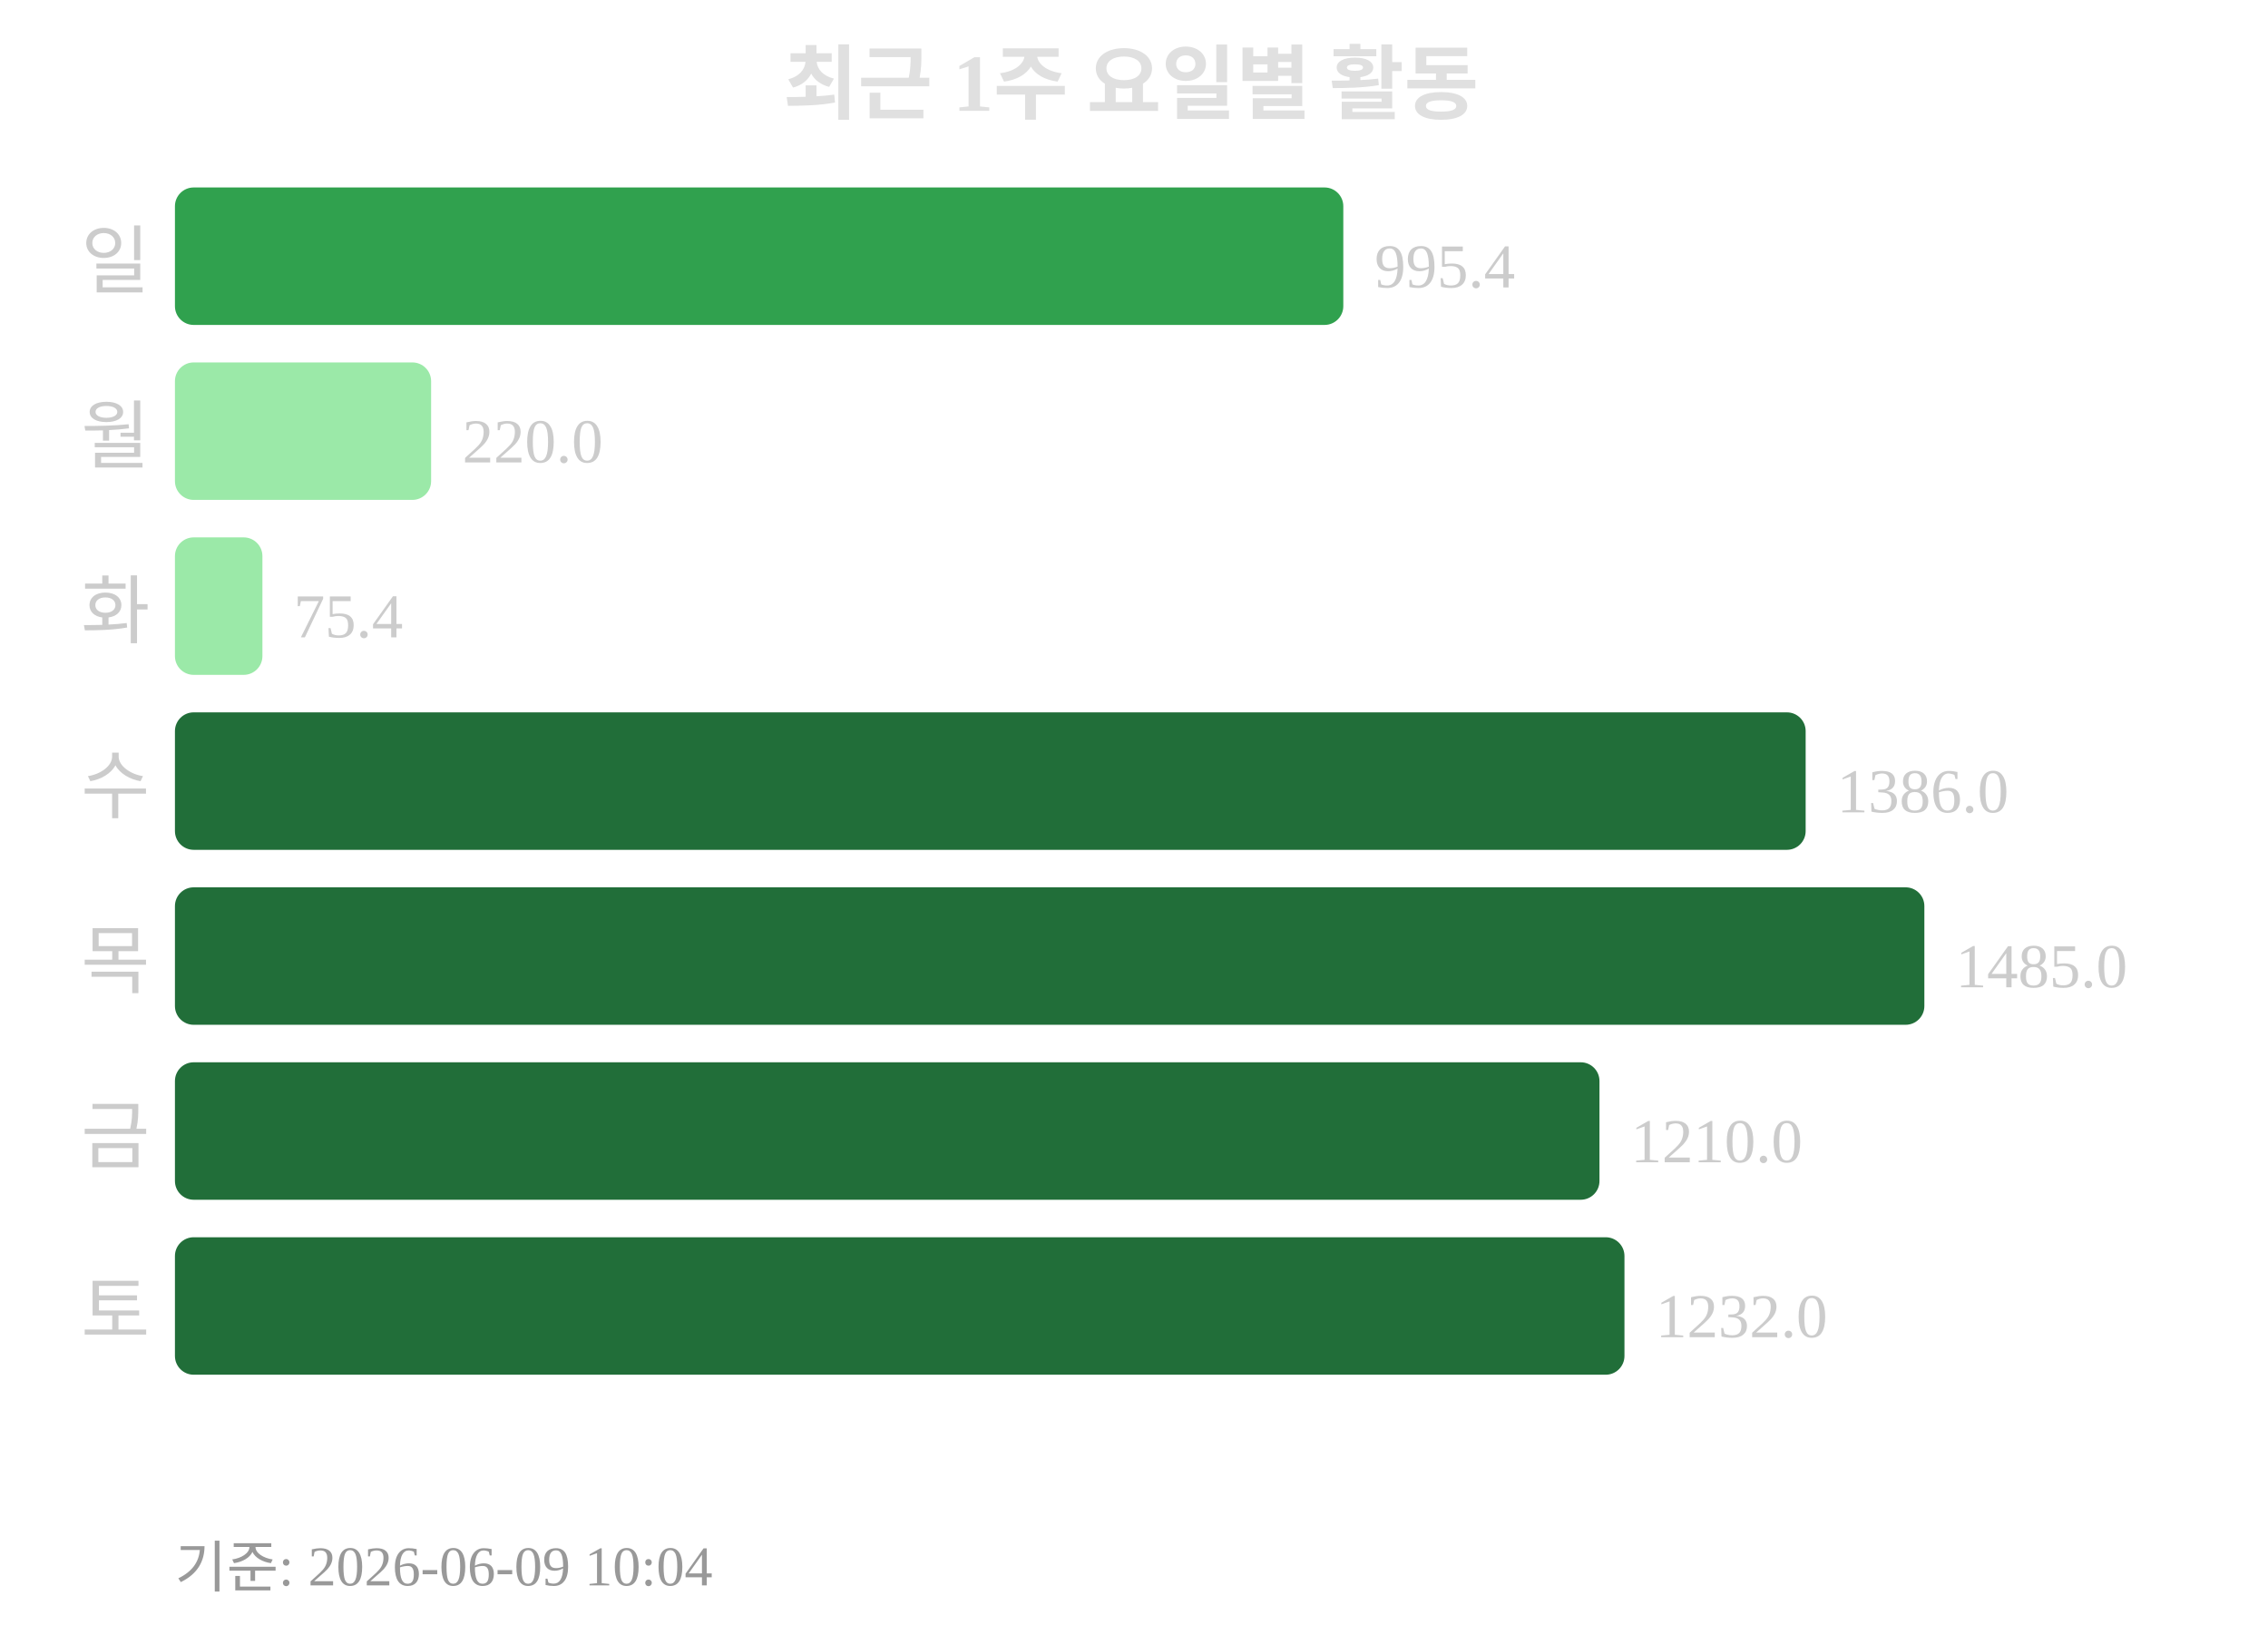
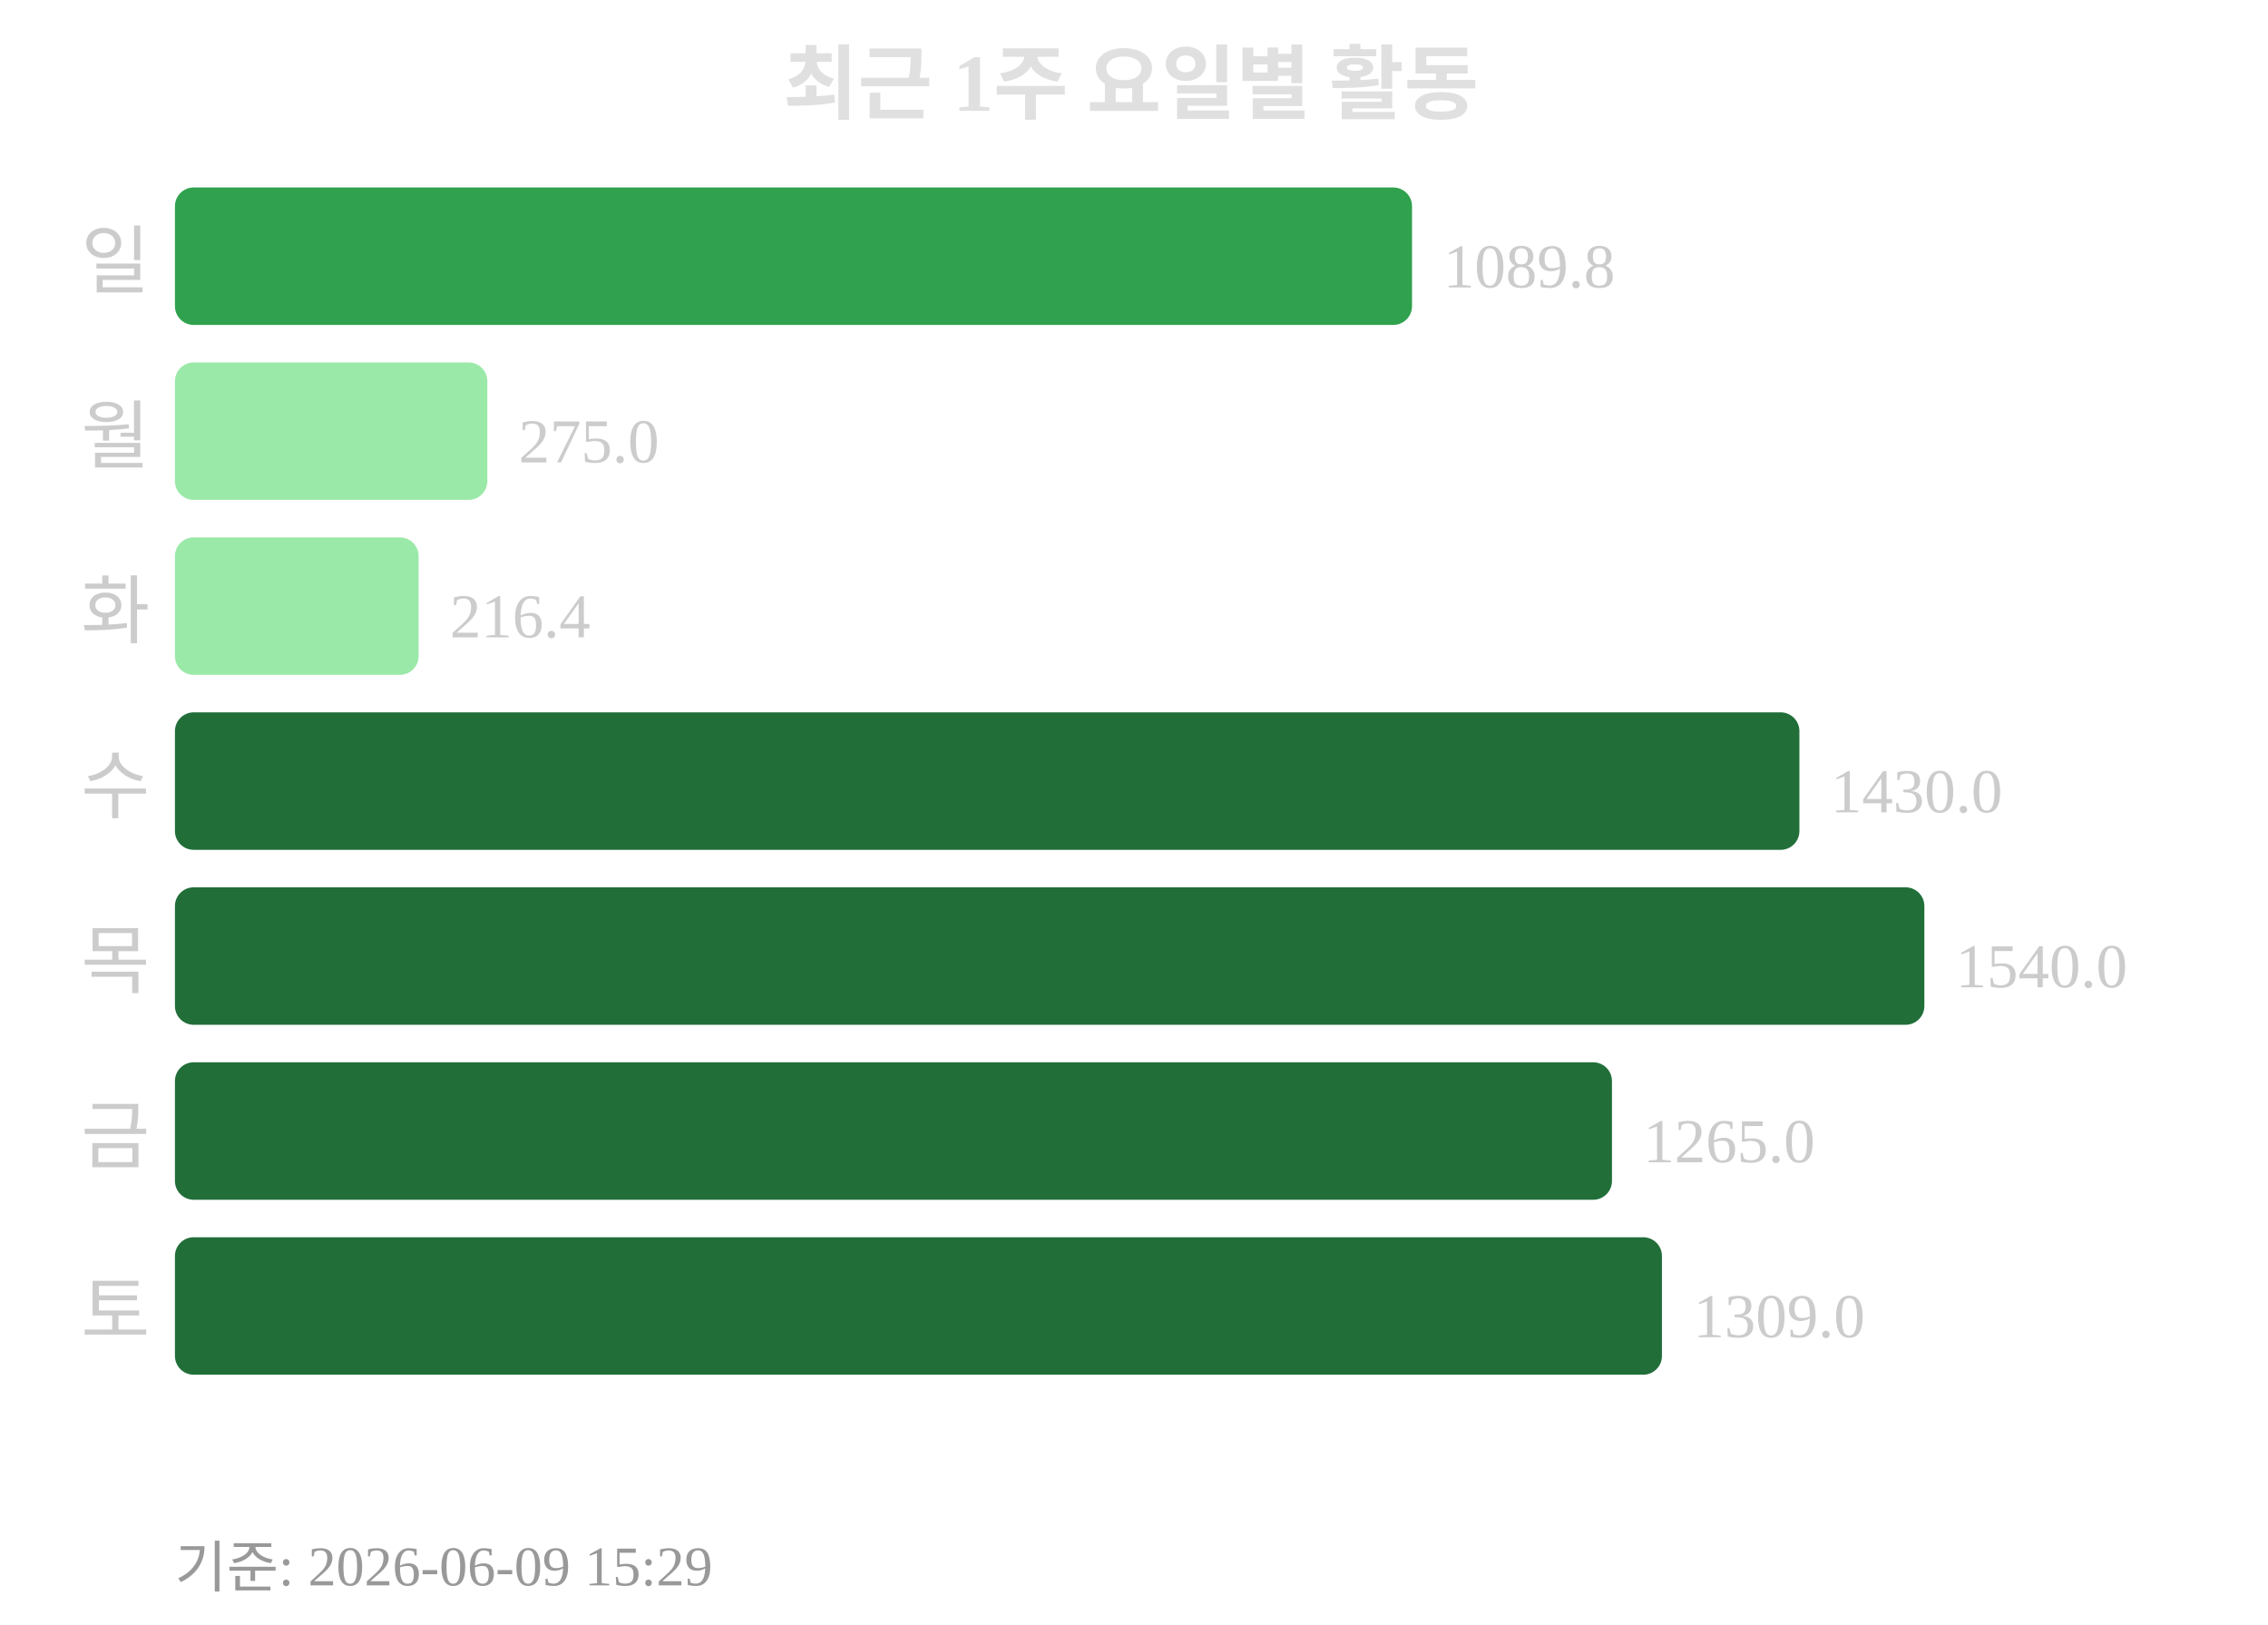
<svg xmlns="http://www.w3.org/2000/svg" width="363" height="260">
  <text x="181" y="18" text-anchor="middle" font-size="13" font-weight="bold" fill="#e0e0e0">최근 1주 요일별 활동</text>
  <text x="24" y="46" text-anchor="end" font-size="12" fill="#cccccc">일</text>
-   <rect x="28" y="30" width="187" height="22" rx="3" fill="#30a14e" />
-   <text x="220" y="46" font-size="10" fill="#cccccc">995.4</text>
+   <rect x="28" y="30" width="198" height="22" rx="3" fill="#30a14e" />
+   <text x="231" y="46" font-size="10" fill="#cccccc">1089.8</text>
  <text x="24" y="74" text-anchor="end" font-size="12" fill="#cccccc">월</text>
-   <rect x="28" y="58" width="41" height="22" rx="3" fill="#9be9a8" />
-   <text x="74" y="74" font-size="10" fill="#cccccc">220.0</text>
+   <rect x="28" y="58" width="50" height="22" rx="3" fill="#9be9a8" />
+   <text x="83" y="74" font-size="10" fill="#cccccc">275.0</text>
  <text x="24" y="102" text-anchor="end" font-size="12" fill="#cccccc">화</text>
-   <rect x="28" y="86" width="14" height="22" rx="3" fill="#9be9a8" />
-   <text x="47" y="102" font-size="10" fill="#cccccc">75.4</text>
+   <rect x="28" y="86" width="39" height="22" rx="3" fill="#9be9a8" />
+   <text x="72" y="102" font-size="10" fill="#cccccc">216.4</text>
  <text x="24" y="130" text-anchor="end" font-size="12" fill="#cccccc">수</text>
-   <rect x="28" y="114" width="261" height="22" rx="3" fill="#216e39" />
-   <text x="294" y="130" font-size="10" fill="#cccccc">1386.0</text>
+   <rect x="28" y="114" width="260" height="22" rx="3" fill="#216e39" />
+   <text x="293" y="130" font-size="10" fill="#cccccc">1430.0</text>
  <text x="24" y="158" text-anchor="end" font-size="12" fill="#cccccc">목</text>
  <rect x="28" y="142" width="280" height="22" rx="3" fill="#216e39" />
-   <text x="313" y="158" font-size="10" fill="#cccccc">1485.0</text>
+   <text x="313" y="158" font-size="10" fill="#cccccc">1540.0</text>
  <text x="24" y="186" text-anchor="end" font-size="12" fill="#cccccc">금</text>
-   <rect x="28" y="170" width="228" height="22" rx="3" fill="#216e39" />
-   <text x="261" y="186" font-size="10" fill="#cccccc">1210.0</text>
+   <rect x="28" y="170" width="230" height="22" rx="3" fill="#216e39" />
+   <text x="263" y="186" font-size="10" fill="#cccccc">1265.0</text>
  <text x="24" y="214" text-anchor="end" font-size="12" fill="#cccccc">토</text>
-   <rect x="28" y="198" width="232" height="22" rx="3" fill="#216e39" />
-   <text x="265" y="214" font-size="10" fill="#cccccc">1232.0</text>
-   <text x="28" y="254" font-size="9" fill="#999999">기준: 2026-06-09 10:04</text>
+   <rect x="28" y="198" width="238" height="22" rx="3" fill="#216e39" />
+   <text x="271" y="214" font-size="10" fill="#cccccc">1309.0</text>
+   <text x="28" y="254" font-size="9" fill="#999999">기준: 2026-06-09 15:29</text>
</svg>
